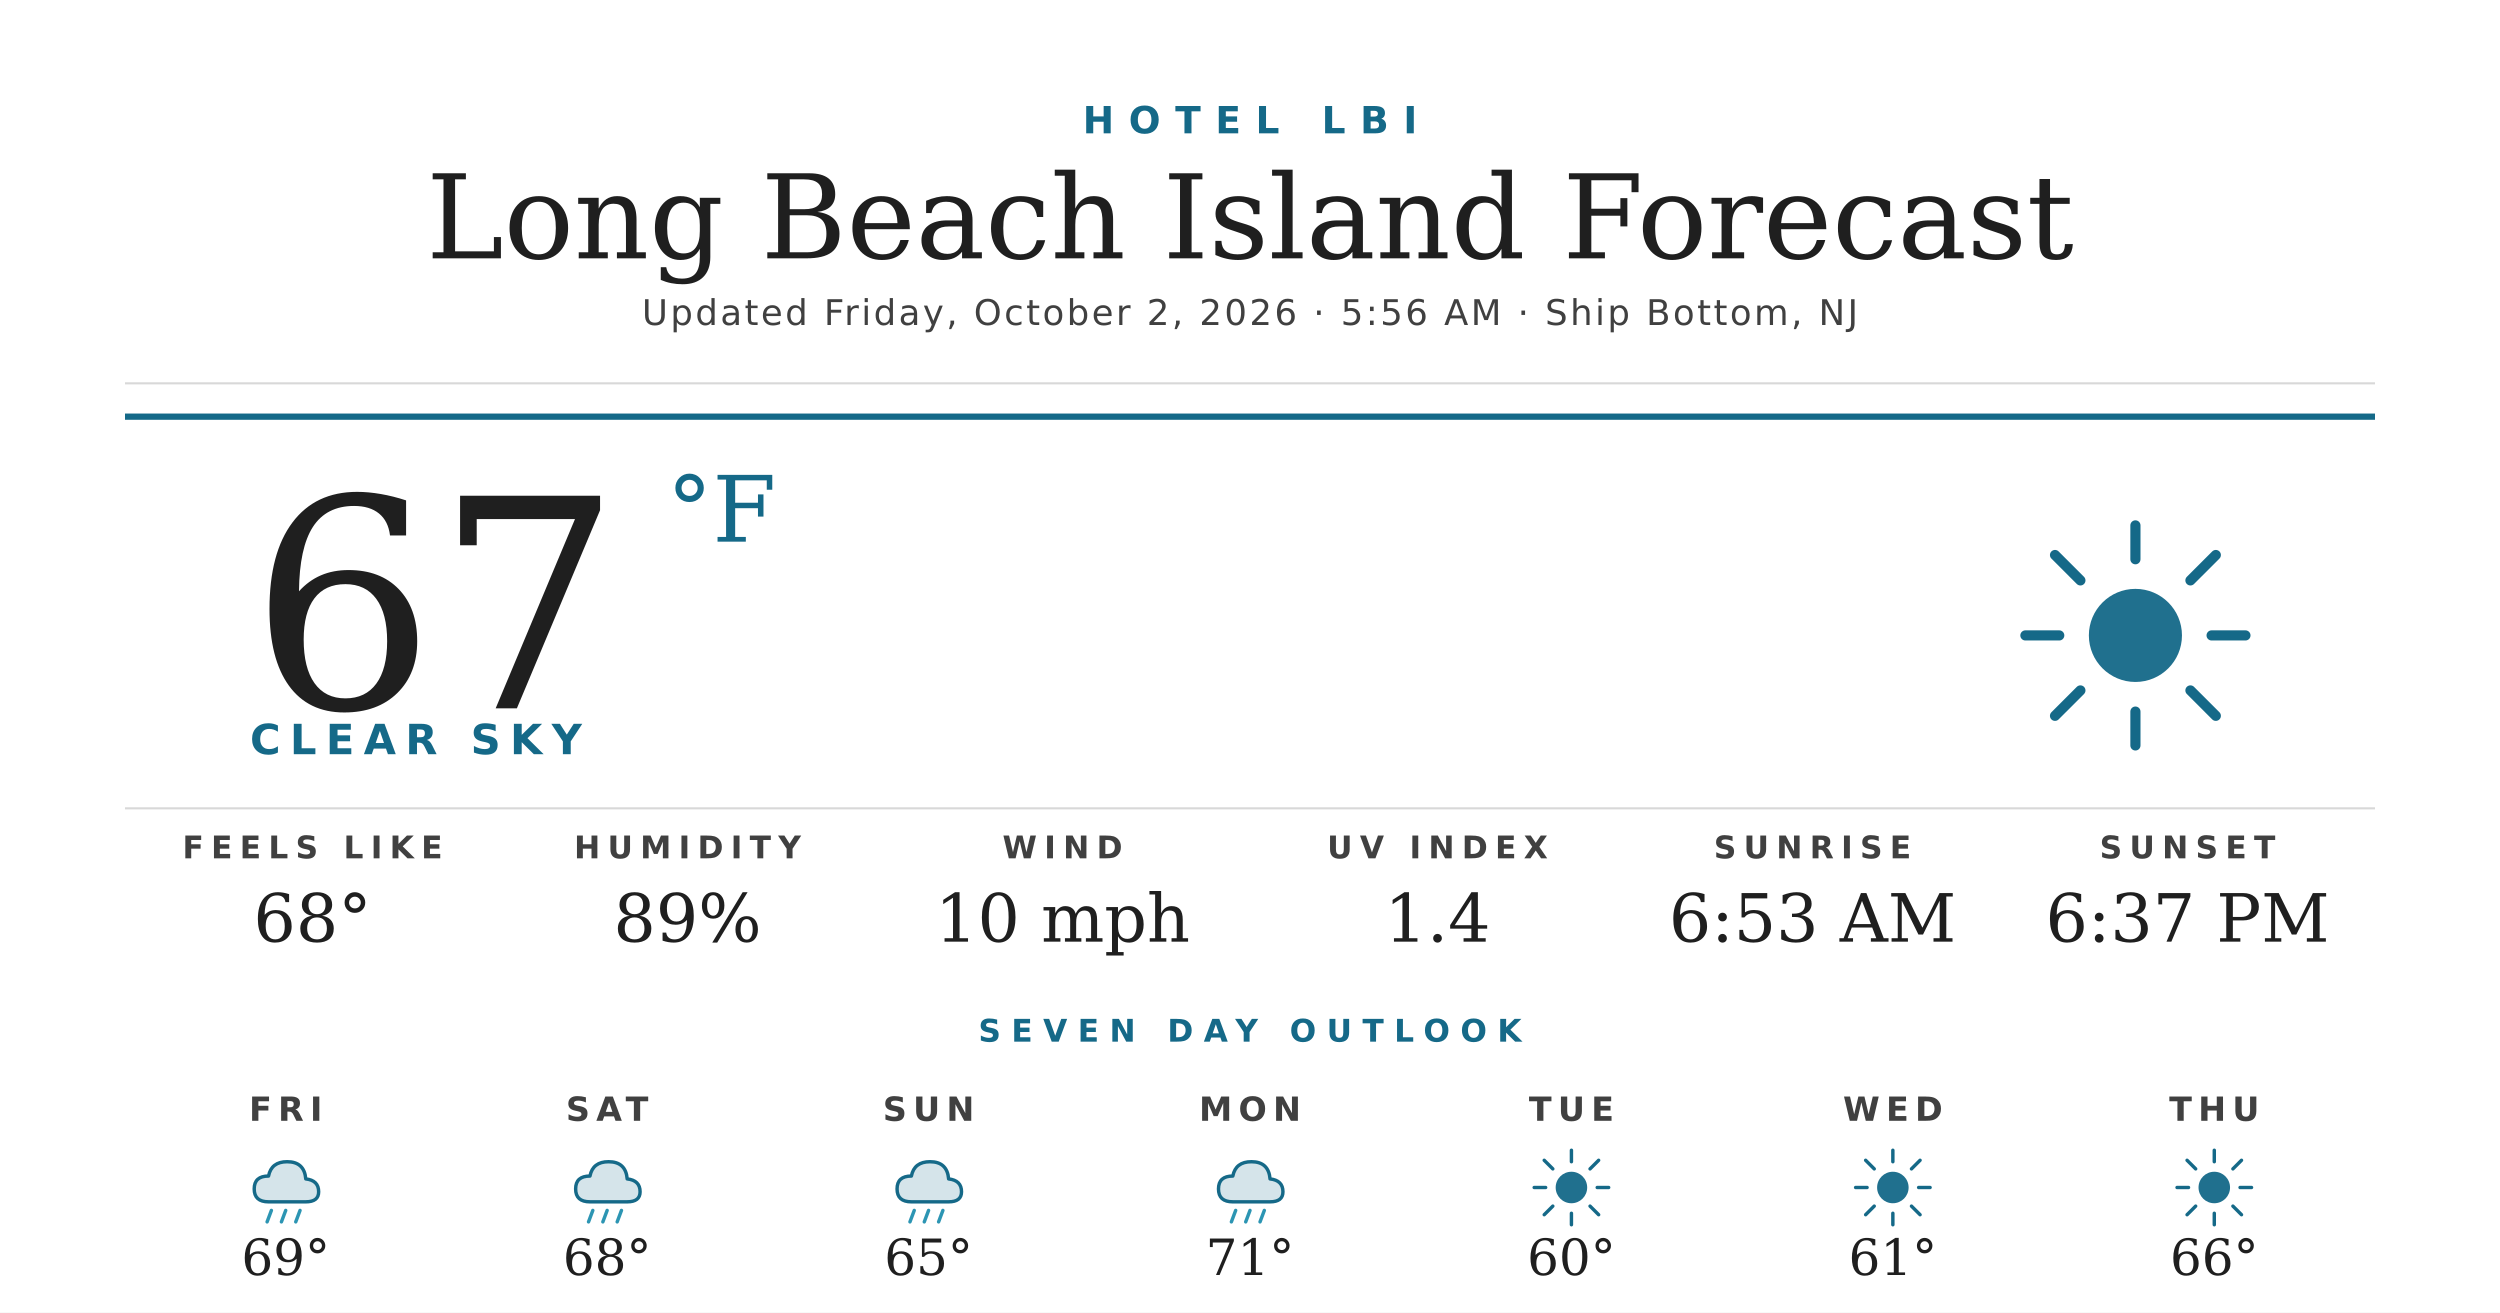
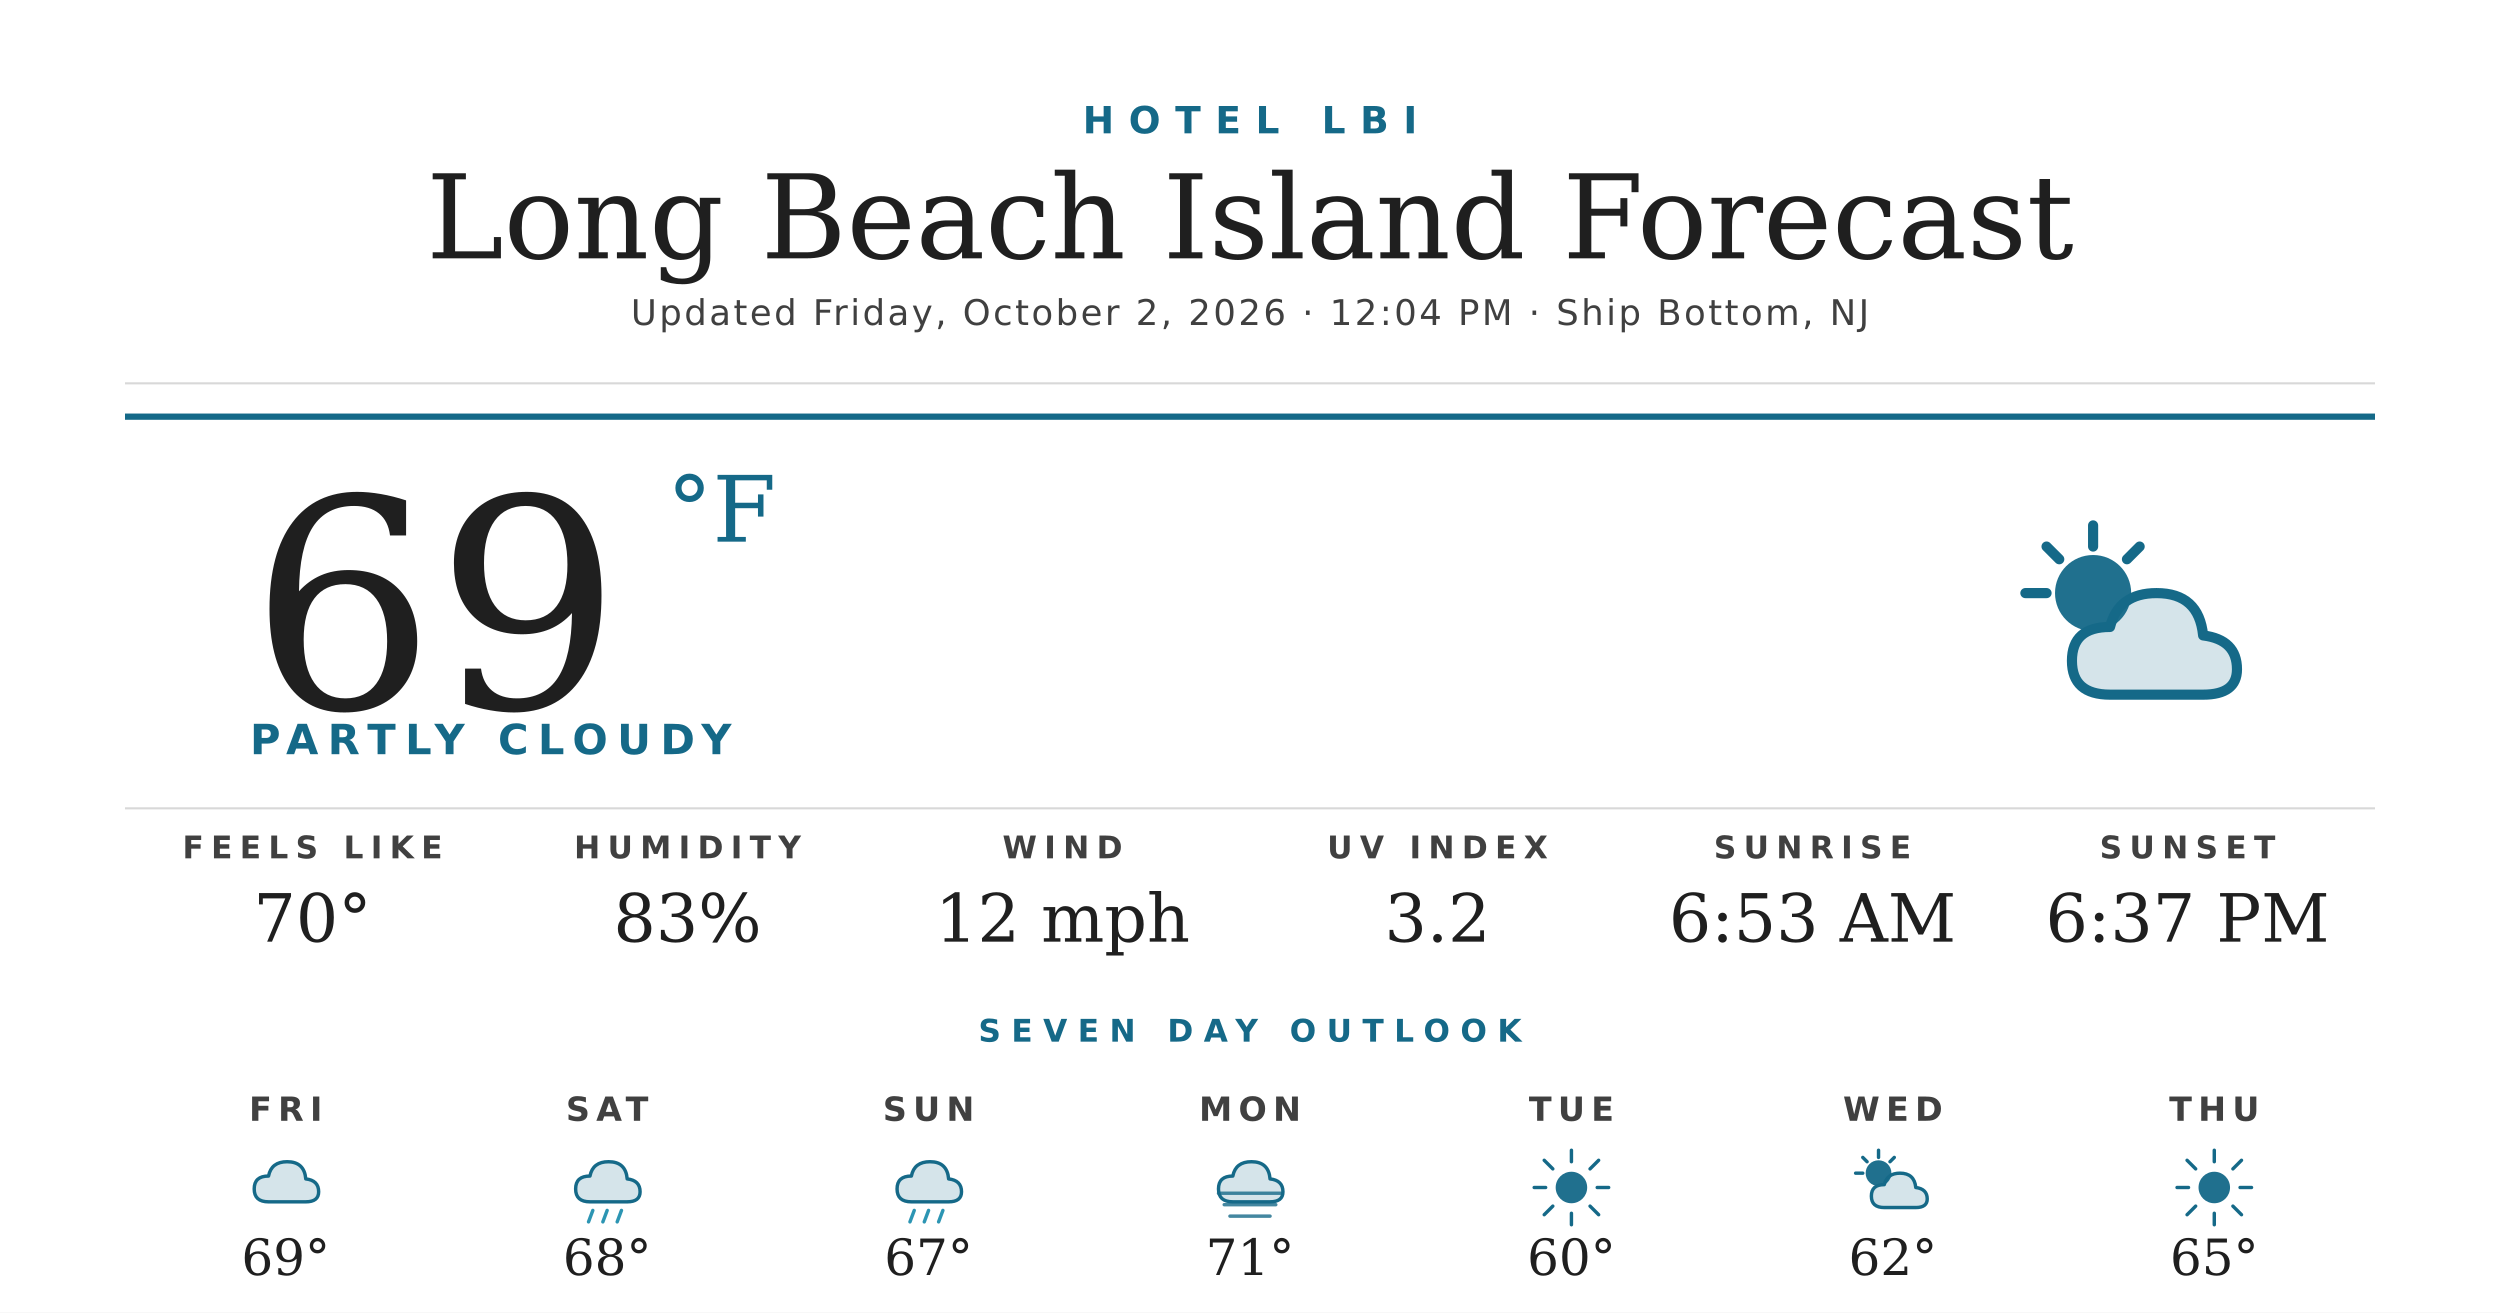
<svg xmlns="http://www.w3.org/2000/svg" width="1200" height="630" viewBox="0 0 1200 630">
  <rect width="1200" height="630" fill="#ffffff" />
  <text x="600" y="64" text-anchor="middle" font-family="'Montserrat Bold', 'Montserrat', 'DejaVu Sans', Helvetica, Arial, sans-serif" font-size="18" font-weight="700" fill="#156988" letter-spacing="7">HOTEL LBI</text>
  <text x="600" y="124" text-anchor="middle" font-family="'Prata', 'DejaVu Serif', Georgia, serif" font-size="56" fill="#1f1f1f">Long Beach Island Forecast</text>
-   <text x="600" y="156" text-anchor="middle" font-family="'Montserrat', 'DejaVu Sans', Helvetica, Arial, sans-serif" font-size="17" font-weight="500" fill="#404040" letter-spacing="1.2">Updated Friday, October 2, 2026 · 5:56 AM · Ship Bottom, NJ</text>
+   <text x="600" y="156" text-anchor="middle" font-family="'Montserrat', 'DejaVu Sans', Helvetica, Arial, sans-serif" font-size="17" font-weight="500" fill="#404040" letter-spacing="1.2">Updated Friday, October 2, 2026 · 12:04 PM · Ship Bottom, NJ</text>
  <line x1="60" y1="184" x2="1140" y2="184" stroke="#d8d8d8" stroke-width="1" />
  <line x1="60" y1="200" x2="1140" y2="200" stroke="#156988" stroke-width="3" />
-   <text x="120" y="340" font-family="'Prata', 'DejaVu Serif', Georgia, serif" font-size="140" fill="#1f1f1f">67</text>
+   <text x="120" y="340" font-family="'Prata', 'DejaVu Serif', Georgia, serif" font-size="140" fill="#1f1f1f">69</text>
  <text x="320" y="260" font-family="'Prata', 'DejaVu Serif', Georgia, serif" font-size="44" fill="#156988">°F</text>
-   <text x="120" y="362" font-family="'Montserrat Bold', 'Montserrat', 'DejaVu Sans', Helvetica, Arial, sans-serif" font-size="20" font-weight="700" fill="#156988" letter-spacing="4.5">CLEAR SKY</text>
+   <text x="120" y="362" font-family="'Montserrat Bold', 'Montserrat', 'DejaVu Sans', Helvetica, Arial, sans-serif" font-size="20" font-weight="700" fill="#156988" letter-spacing="4.5">PARTLY CLOUDY</text>
  <g transform="translate(960,240) scale(2.03125)">
-     <circle cx="32" cy="32" r="11" fill="#156988" opacity="0.95" />
+     <circle cx="22" cy="22" r="9" fill="#156988" opacity="0.95" />
    <g stroke="#156988" stroke-width="2.4" stroke-linecap="round">
-       <line x1="32" y1="6" x2="32" y2="14" />
-       <line x1="32" y1="50" x2="32" y2="58" />
-       <line x1="6" y1="32" x2="14" y2="32" />
-       <line x1="50" y1="32" x2="58" y2="32" />
-       <line x1="13" y1="13" x2="19" y2="19" />
-       <line x1="45" y1="45" x2="51" y2="51" />
-       <line x1="13" y1="51" x2="19" y2="45" />
-       <line x1="45" y1="19" x2="51" y2="13" />
+       <line x1="22" y1="6" x2="22" y2="11" />
+       <line x1="6" y1="22" x2="11" y2="22" />
+       <line x1="11" y1="11" x2="14" y2="14" />
+       <line x1="33" y1="11" x2="30" y2="14" />
    </g>
+     <path d="M26 46 Q17 46 17 38 Q17 30 26 30 Q28 22 37 22 Q47 22 48 32 Q56 33 56 40 Q56 46 48 46 Z" fill="#156988" opacity="0.18" />
+     <path d="M26 46 Q17 46 17 38 Q17 30 26 30 Q28 22 37 22 Q47 22 48 32 Q56 33 56 40 Q56 46 48 46 Z" fill="none" stroke="#156988" stroke-width="2.4" stroke-linejoin="round" />
  </g>
  <line x1="60" y1="388" x2="1140" y2="388" stroke="#d8d8d8" stroke-width="1" />
  <text x="150" y="412" text-anchor="middle" font-family="'Montserrat Bold', 'Montserrat', 'DejaVu Sans', Helvetica, Arial, sans-serif" font-size="15" font-weight="700" fill="#404040" letter-spacing="3.5">FEELS LIKE</text>
-   <text x="150" y="452" text-anchor="middle" font-family="'Prata', 'DejaVu Serif', Georgia, serif" font-size="32" fill="#1f1f1f">68°</text>
+   <text x="150" y="452" text-anchor="middle" font-family="'Prata', 'DejaVu Serif', Georgia, serif" font-size="32" fill="#1f1f1f">70°</text>
  <text x="330" y="412" text-anchor="middle" font-family="'Montserrat Bold', 'Montserrat', 'DejaVu Sans', Helvetica, Arial, sans-serif" font-size="15" font-weight="700" fill="#404040" letter-spacing="3.5">HUMIDITY</text>
-   <text x="330" y="452" text-anchor="middle" font-family="'Prata', 'DejaVu Serif', Georgia, serif" font-size="32" fill="#1f1f1f">89%</text>
+   <text x="330" y="452" text-anchor="middle" font-family="'Prata', 'DejaVu Serif', Georgia, serif" font-size="32" fill="#1f1f1f">83%</text>
  <text x="510" y="412" text-anchor="middle" font-family="'Montserrat Bold', 'Montserrat', 'DejaVu Sans', Helvetica, Arial, sans-serif" font-size="15" font-weight="700" fill="#404040" letter-spacing="3.5">WIND</text>
-   <text x="510" y="452" text-anchor="middle" font-family="'Prata', 'DejaVu Serif', Georgia, serif" font-size="32" fill="#1f1f1f">10 mph</text>
+   <text x="510" y="452" text-anchor="middle" font-family="'Prata', 'DejaVu Serif', Georgia, serif" font-size="32" fill="#1f1f1f">12 mph</text>
  <text x="690" y="412" text-anchor="middle" font-family="'Montserrat Bold', 'Montserrat', 'DejaVu Sans', Helvetica, Arial, sans-serif" font-size="15" font-weight="700" fill="#404040" letter-spacing="3.5">UV INDEX</text>
-   <text x="690" y="452" text-anchor="middle" font-family="'Prata', 'DejaVu Serif', Georgia, serif" font-size="32" fill="#1f1f1f">1.4</text>
+   <text x="690" y="452" text-anchor="middle" font-family="'Prata', 'DejaVu Serif', Georgia, serif" font-size="32" fill="#1f1f1f">3.2</text>
  <text x="870" y="412" text-anchor="middle" font-family="'Montserrat Bold', 'Montserrat', 'DejaVu Sans', Helvetica, Arial, sans-serif" font-size="15" font-weight="700" fill="#404040" letter-spacing="3.5">SUNRISE</text>
  <text x="870" y="452" text-anchor="middle" font-family="'Prata', 'DejaVu Serif', Georgia, serif" font-size="32" fill="#1f1f1f">6:53 AM</text>
  <text x="1050" y="412" text-anchor="middle" font-family="'Montserrat Bold', 'Montserrat', 'DejaVu Sans', Helvetica, Arial, sans-serif" font-size="15" font-weight="700" fill="#404040" letter-spacing="3.5">SUNSET</text>
  <text x="1050" y="452" text-anchor="middle" font-family="'Prata', 'DejaVu Serif', Georgia, serif" font-size="32" fill="#1f1f1f">6:37 PM</text>
  <text x="600" y="500" text-anchor="middle" font-family="'Montserrat Bold', 'Montserrat', 'DejaVu Sans', Helvetica, Arial, sans-serif" font-size="15" font-weight="700" fill="#156988" letter-spacing="5">SEVEN DAY OUTLOOK</text>
  <text x="137.143" y="538" text-anchor="middle" font-family="'Montserrat Bold', 'Montserrat', 'DejaVu Sans', Helvetica, Arial, sans-serif" font-size="16" font-weight="700" fill="#404040" letter-spacing="3">FRI</text>
  <g transform="translate(115.1429,548) scale(0.6875)">
    <path d="M20 42 Q10 42 10 33 Q10 24 20 24 Q22 14 33 14 Q45 14 46 26 Q55 27 55 35 Q55 42 46 42 Z" fill="#156988" opacity="0.18" />
    <path d="M20 42 Q10 42 10 33 Q10 24 20 24 Q22 14 33 14 Q45 14 46 26 Q55 27 55 35 Q55 42 46 42 Z" fill="none" stroke="#156988" stroke-width="2.4" stroke-linejoin="round" />
-     <g stroke="#2C95B3" stroke-width="2.4" stroke-linecap="round">
-       <line x1="22" y1="48" x2="19" y2="56" />
-       <line x1="32" y1="48" x2="29" y2="56" />
-       <line x1="42" y1="48" x2="39" y2="56" />
-     </g>
  </g>
  <text x="137.143" y="612" text-anchor="middle" font-family="'Prata', 'DejaVu Serif', Georgia, serif" font-size="24" fill="#1f1f1f">69°</text>
  <text x="291.429" y="538" text-anchor="middle" font-family="'Montserrat Bold', 'Montserrat', 'DejaVu Sans', Helvetica, Arial, sans-serif" font-size="16" font-weight="700" fill="#404040" letter-spacing="3">SAT</text>
  <g transform="translate(269.4286,548) scale(0.6875)">
    <path d="M20 42 Q10 42 10 33 Q10 24 20 24 Q22 14 33 14 Q45 14 46 26 Q55 27 55 35 Q55 42 46 42 Z" fill="#156988" opacity="0.18" />
    <path d="M20 42 Q10 42 10 33 Q10 24 20 24 Q22 14 33 14 Q45 14 46 26 Q55 27 55 35 Q55 42 46 42 Z" fill="none" stroke="#156988" stroke-width="2.4" stroke-linejoin="round" />
    <g stroke="#2C95B3" stroke-width="2.4" stroke-linecap="round">
      <line x1="22" y1="48" x2="19" y2="56" />
      <line x1="32" y1="48" x2="29" y2="56" />
      <line x1="42" y1="48" x2="39" y2="56" />
    </g>
  </g>
  <text x="291.429" y="612" text-anchor="middle" font-family="'Prata', 'DejaVu Serif', Georgia, serif" font-size="24" fill="#1f1f1f">68°</text>
  <text x="445.714" y="538" text-anchor="middle" font-family="'Montserrat Bold', 'Montserrat', 'DejaVu Sans', Helvetica, Arial, sans-serif" font-size="16" font-weight="700" fill="#404040" letter-spacing="3">SUN</text>
  <g transform="translate(423.7143,548) scale(0.6875)">
    <path d="M20 42 Q10 42 10 33 Q10 24 20 24 Q22 14 33 14 Q45 14 46 26 Q55 27 55 35 Q55 42 46 42 Z" fill="#156988" opacity="0.18" />
    <path d="M20 42 Q10 42 10 33 Q10 24 20 24 Q22 14 33 14 Q45 14 46 26 Q55 27 55 35 Q55 42 46 42 Z" fill="none" stroke="#156988" stroke-width="2.4" stroke-linejoin="round" />
    <g stroke="#2C95B3" stroke-width="2.4" stroke-linecap="round">
      <line x1="22" y1="48" x2="19" y2="56" />
      <line x1="32" y1="48" x2="29" y2="56" />
      <line x1="42" y1="48" x2="39" y2="56" />
    </g>
  </g>
-   <text x="445.714" y="612" text-anchor="middle" font-family="'Prata', 'DejaVu Serif', Georgia, serif" font-size="24" fill="#1f1f1f">65°</text>
+   <text x="445.714" y="612" text-anchor="middle" font-family="'Prata', 'DejaVu Serif', Georgia, serif" font-size="24" fill="#1f1f1f">67°</text>
  <text x="600" y="538" text-anchor="middle" font-family="'Montserrat Bold', 'Montserrat', 'DejaVu Sans', Helvetica, Arial, sans-serif" font-size="16" font-weight="700" fill="#404040" letter-spacing="3">MON</text>
  <g transform="translate(578,548) scale(0.6875)">
    <path d="M20 42 Q10 42 10 33 Q10 24 20 24 Q22 14 33 14 Q45 14 46 26 Q55 27 55 35 Q55 42 46 42 Z" fill="#156988" opacity="0.18" />
    <path d="M20 42 Q10 42 10 33 Q10 24 20 24 Q22 14 33 14 Q45 14 46 26 Q55 27 55 35 Q55 42 46 42 Z" fill="none" stroke="#156988" stroke-width="2.4" stroke-linejoin="round" />
-     <g stroke="#2C95B3" stroke-width="2.4" stroke-linecap="round">
-       <line x1="22" y1="48" x2="19" y2="56" />
-       <line x1="32" y1="48" x2="29" y2="56" />
-       <line x1="42" y1="48" x2="39" y2="56" />
+     <g stroke="#156988" stroke-width="2.4" stroke-linecap="round" opacity="0.8">
+       <line x1="10" y1="36" x2="54" y2="36" />
+       <line x1="14" y1="44" x2="50" y2="44" />
+       <line x1="18" y1="52" x2="46" y2="52" />
    </g>
  </g>
  <text x="600" y="612" text-anchor="middle" font-family="'Prata', 'DejaVu Serif', Georgia, serif" font-size="24" fill="#1f1f1f">71°</text>
  <text x="754.286" y="538" text-anchor="middle" font-family="'Montserrat Bold', 'Montserrat', 'DejaVu Sans', Helvetica, Arial, sans-serif" font-size="16" font-weight="700" fill="#404040" letter-spacing="3">TUE</text>
  <g transform="translate(732.2857,548) scale(0.6875)">
    <circle cx="32" cy="32" r="11" fill="#156988" opacity="0.95" />
    <g stroke="#156988" stroke-width="2.4" stroke-linecap="round">
      <line x1="32" y1="6" x2="32" y2="14" />
      <line x1="32" y1="50" x2="32" y2="58" />
      <line x1="6" y1="32" x2="14" y2="32" />
      <line x1="50" y1="32" x2="58" y2="32" />
      <line x1="13" y1="13" x2="19" y2="19" />
      <line x1="45" y1="45" x2="51" y2="51" />
      <line x1="13" y1="51" x2="19" y2="45" />
      <line x1="45" y1="19" x2="51" y2="13" />
    </g>
  </g>
  <text x="754.286" y="612" text-anchor="middle" font-family="'Prata', 'DejaVu Serif', Georgia, serif" font-size="24" fill="#1f1f1f">60°</text>
  <text x="908.571" y="538" text-anchor="middle" font-family="'Montserrat Bold', 'Montserrat', 'DejaVu Sans', Helvetica, Arial, sans-serif" font-size="16" font-weight="700" fill="#404040" letter-spacing="3">WED</text>
  <g transform="translate(886.5714,548) scale(0.6875)">
-     <circle cx="32" cy="32" r="11" fill="#156988" opacity="0.95" />
+     <circle cx="22" cy="22" r="9" fill="#156988" opacity="0.95" />
    <g stroke="#156988" stroke-width="2.4" stroke-linecap="round">
-       <line x1="32" y1="6" x2="32" y2="14" />
-       <line x1="32" y1="50" x2="32" y2="58" />
-       <line x1="6" y1="32" x2="14" y2="32" />
-       <line x1="50" y1="32" x2="58" y2="32" />
-       <line x1="13" y1="13" x2="19" y2="19" />
-       <line x1="45" y1="45" x2="51" y2="51" />
-       <line x1="13" y1="51" x2="19" y2="45" />
-       <line x1="45" y1="19" x2="51" y2="13" />
+       <line x1="22" y1="6" x2="22" y2="11" />
+       <line x1="6" y1="22" x2="11" y2="22" />
+       <line x1="11" y1="11" x2="14" y2="14" />
+       <line x1="33" y1="11" x2="30" y2="14" />
    </g>
+     <path d="M26 46 Q17 46 17 38 Q17 30 26 30 Q28 22 37 22 Q47 22 48 32 Q56 33 56 40 Q56 46 48 46 Z" fill="#156988" opacity="0.18" />
+     <path d="M26 46 Q17 46 17 38 Q17 30 26 30 Q28 22 37 22 Q47 22 48 32 Q56 33 56 40 Q56 46 48 46 Z" fill="none" stroke="#156988" stroke-width="2.4" stroke-linejoin="round" />
  </g>
-   <text x="908.571" y="612" text-anchor="middle" font-family="'Prata', 'DejaVu Serif', Georgia, serif" font-size="24" fill="#1f1f1f">61°</text>
+   <text x="908.571" y="612" text-anchor="middle" font-family="'Prata', 'DejaVu Serif', Georgia, serif" font-size="24" fill="#1f1f1f">62°</text>
  <text x="1062.857" y="538" text-anchor="middle" font-family="'Montserrat Bold', 'Montserrat', 'DejaVu Sans', Helvetica, Arial, sans-serif" font-size="16" font-weight="700" fill="#404040" letter-spacing="3">THU</text>
  <g transform="translate(1040.857,548) scale(0.6875)">
    <circle cx="32" cy="32" r="11" fill="#156988" opacity="0.95" />
    <g stroke="#156988" stroke-width="2.4" stroke-linecap="round">
      <line x1="32" y1="6" x2="32" y2="14" />
      <line x1="32" y1="50" x2="32" y2="58" />
      <line x1="6" y1="32" x2="14" y2="32" />
      <line x1="50" y1="32" x2="58" y2="32" />
      <line x1="13" y1="13" x2="19" y2="19" />
      <line x1="45" y1="45" x2="51" y2="51" />
      <line x1="13" y1="51" x2="19" y2="45" />
      <line x1="45" y1="19" x2="51" y2="13" />
    </g>
  </g>
-   <text x="1062.857" y="612" text-anchor="middle" font-family="'Prata', 'DejaVu Serif', Georgia, serif" font-size="24" fill="#1f1f1f">66°</text>
+   <text x="1062.857" y="612" text-anchor="middle" font-family="'Prata', 'DejaVu Serif', Georgia, serif" font-size="24" fill="#1f1f1f">65°</text>
</svg>
